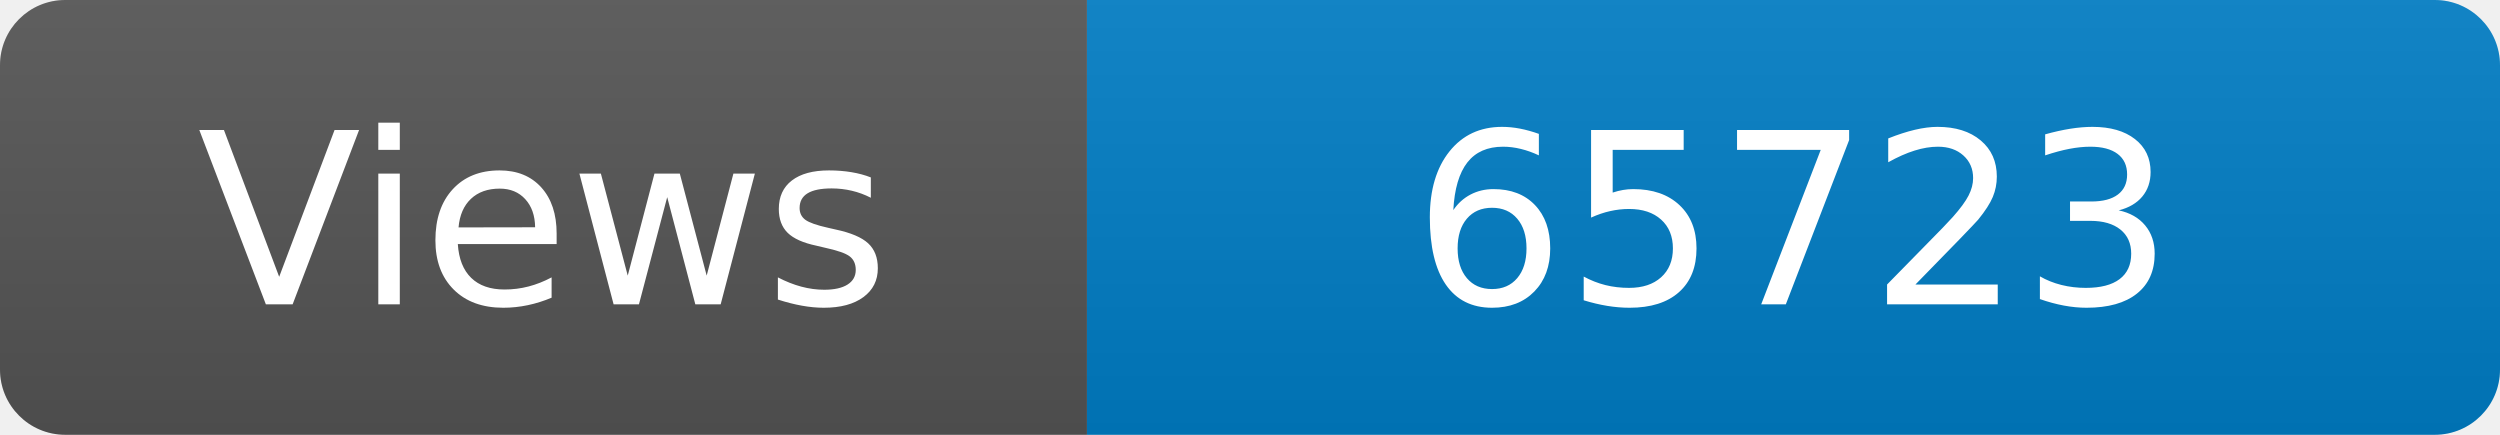
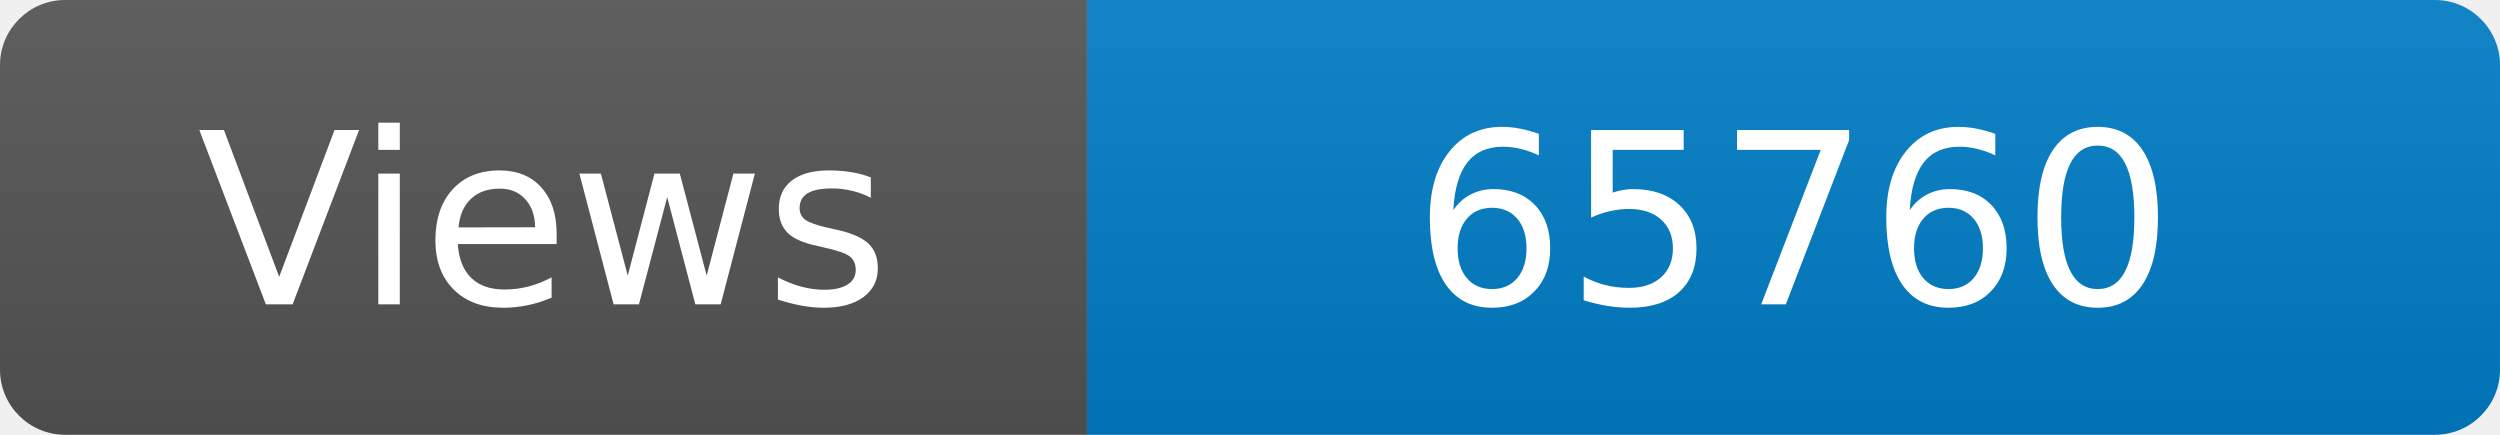
<svg xmlns="http://www.w3.org/2000/svg" width="115" height="20" role="img" aria-label="Maintained?: yes">
  <linearGradient id="s" x2="0" y2="100%">
    <stop offset="0" stop-color="#bbb" stop-opacity=".1" />
    <stop offset="1" stop-opacity=".1" />
  </linearGradient>
  <clipPath id="r">
    <rect width="115" height="20" rx="3" fill="#fff" />
  </clipPath>
  <g clip-path="url(#r)">
    <rect width="50" height="20" fill="#555" />
    <rect x="50" width="160" height="20" fill="#007ec6" />
    <rect width="115" height="20" fill="url(#s)" />
  </g>
  <g fill="#fff" text-anchor="middle" font-family="Verdana,Geneva,DejaVu Sans,sans-serif" font-size="110">
    <text x="250" y="140" transform="scale(.1)" fill="#fff">Views</text>
-     <text x="825" y="140" transform="scale(.1)" fill="#fff">65723</text>
+     <text x="825" y="140" transform="scale(.1)" fill="#fff">65760</text>
  </g>
</svg>
